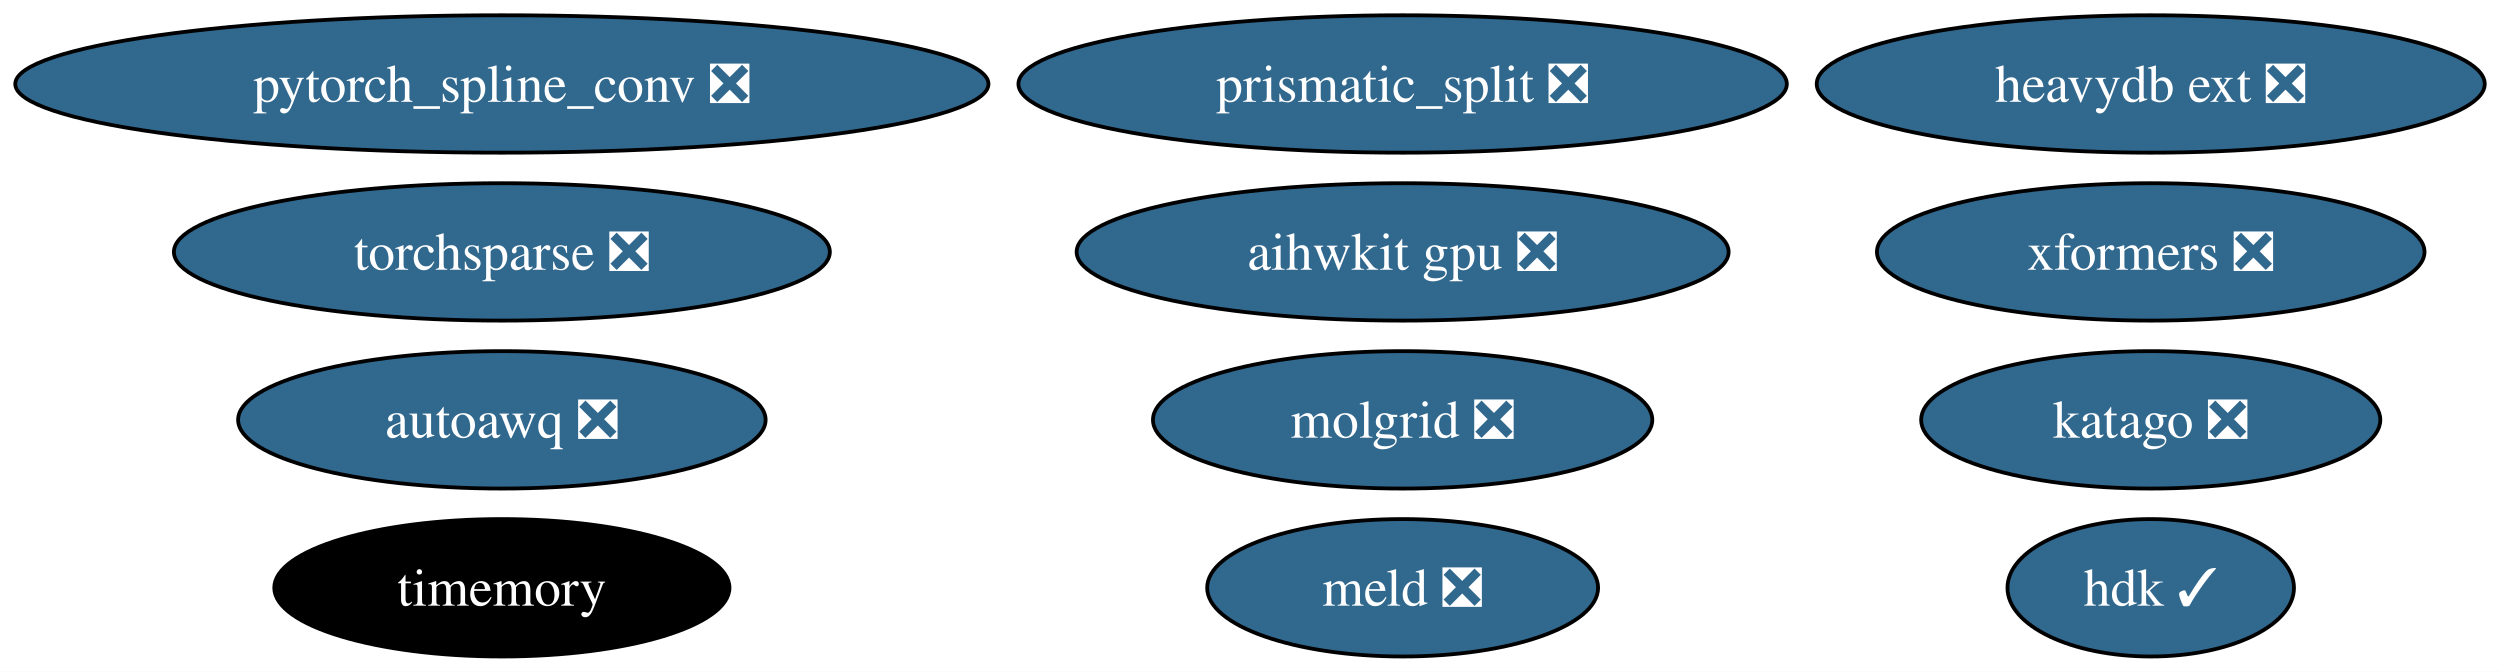
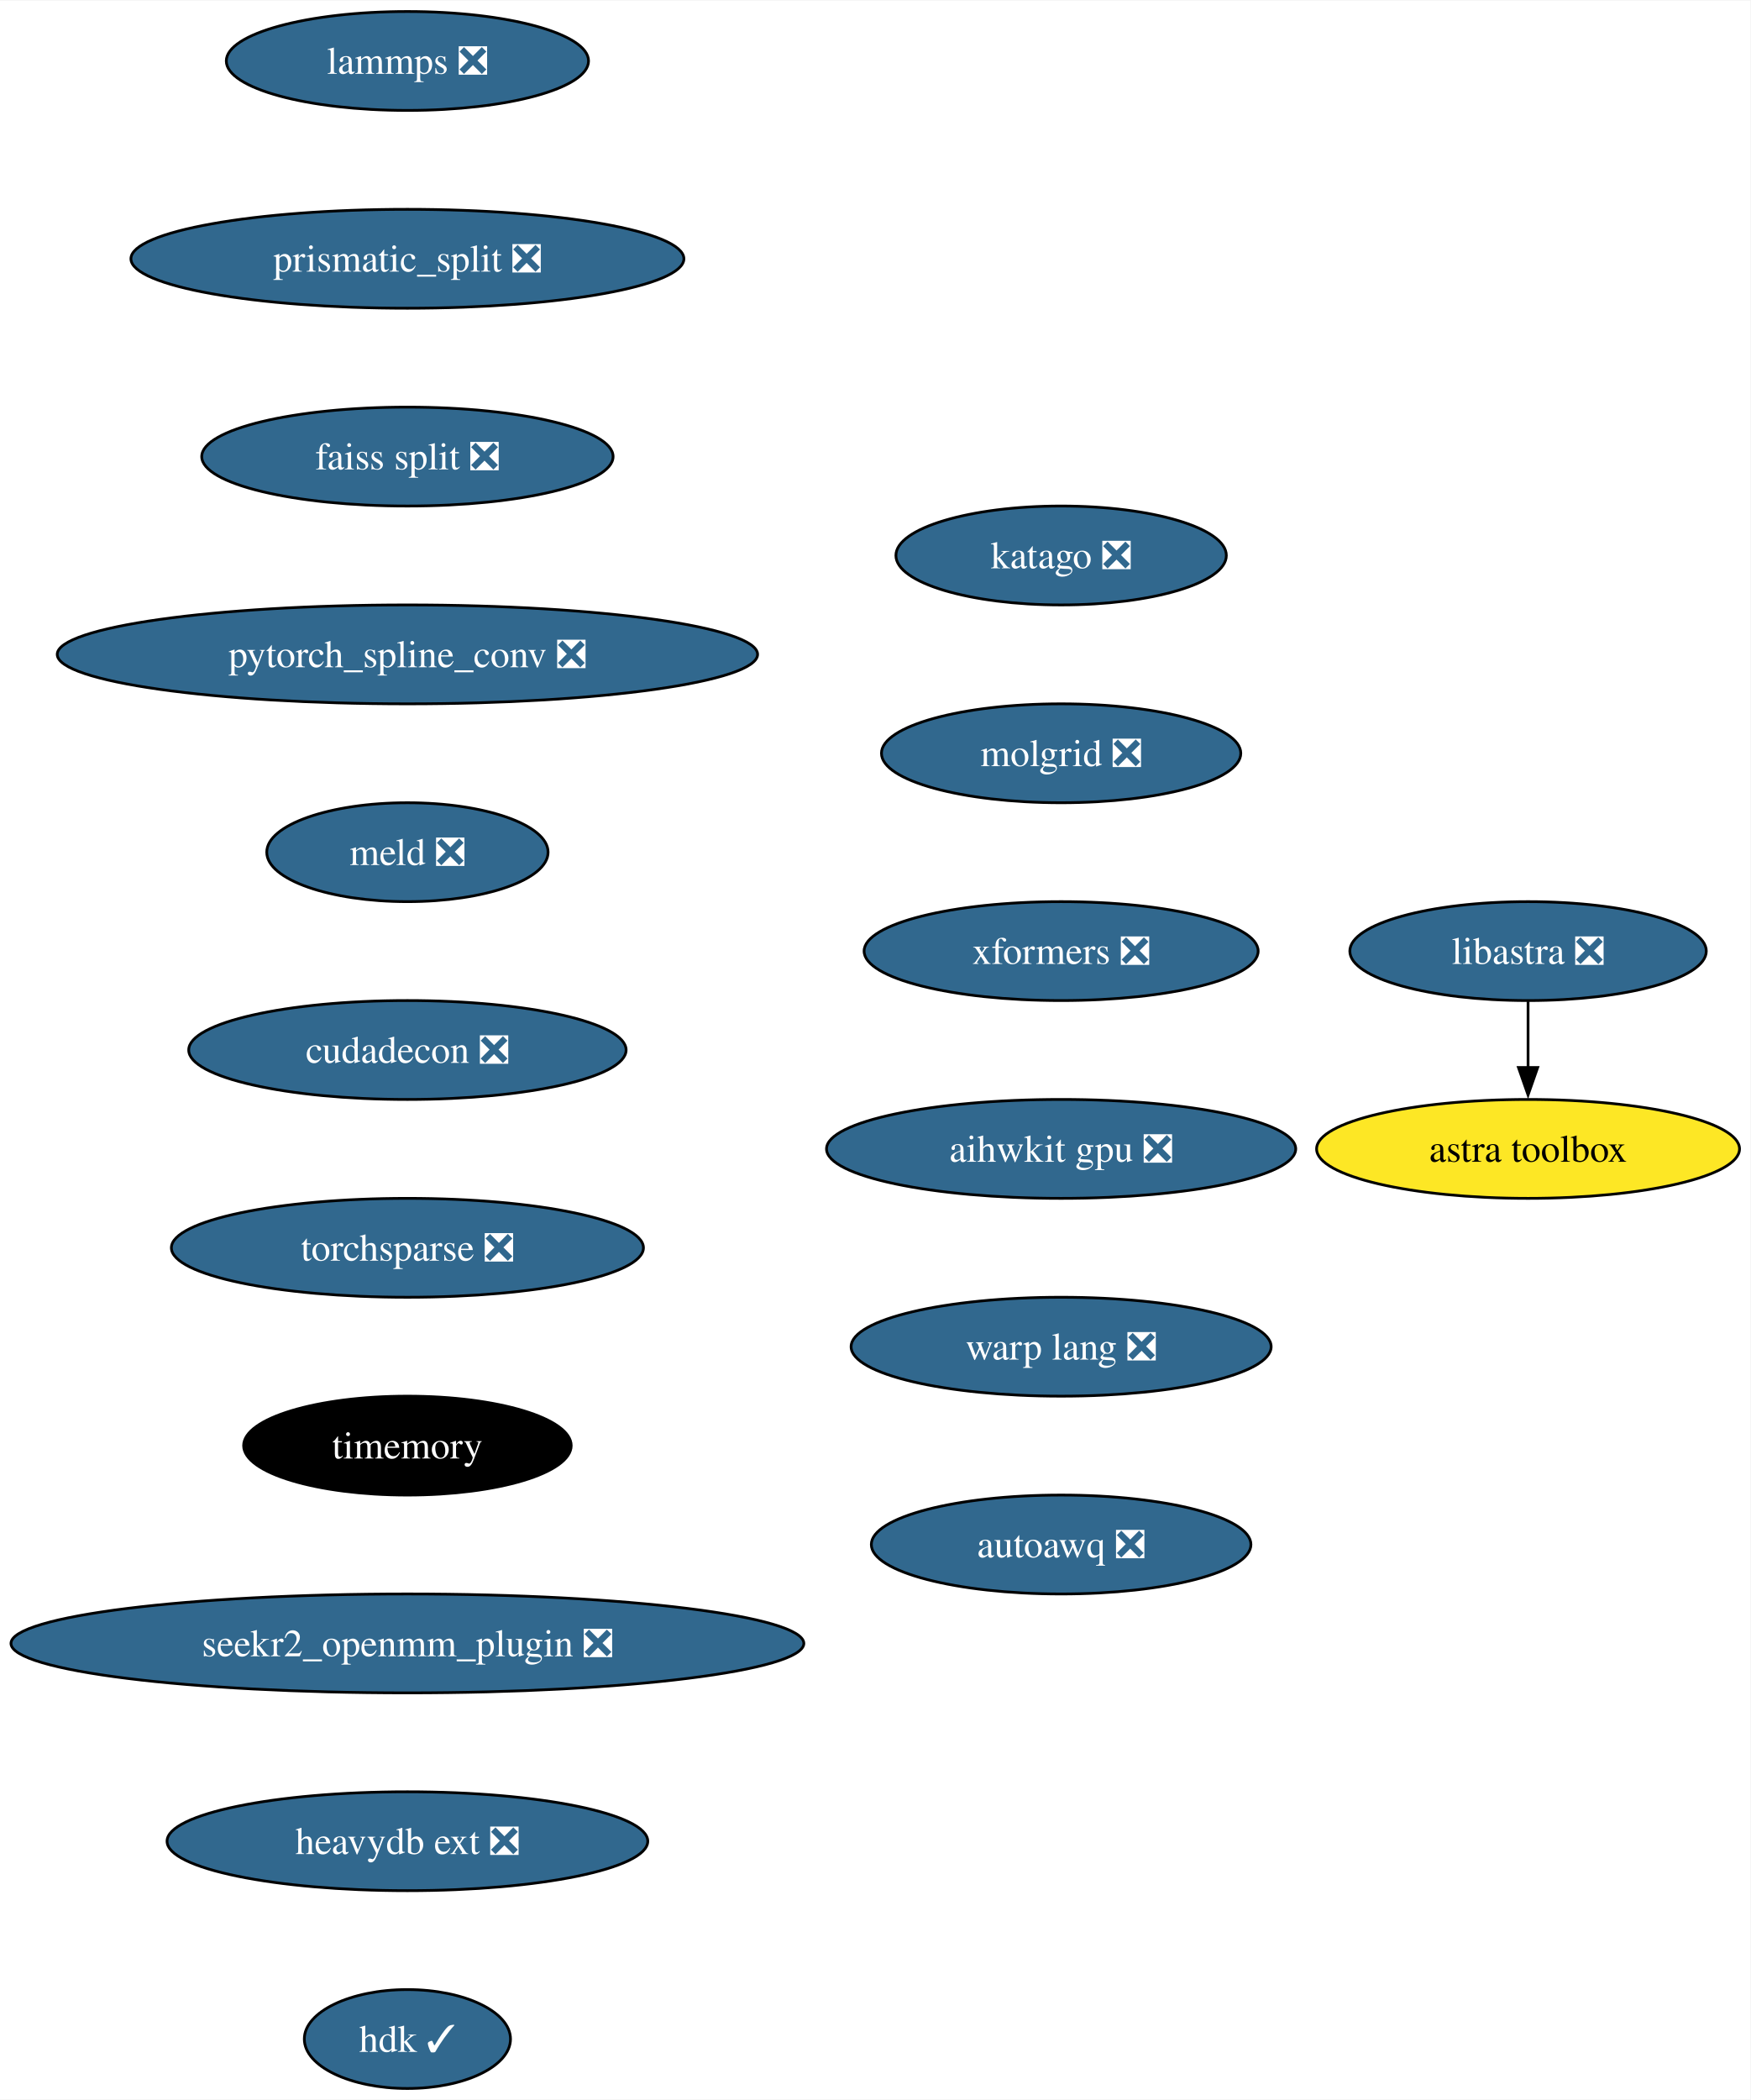
- <svg xmlns="http://www.w3.org/2000/svg" xmlns:xlink="http://www.w3.org/1999/xlink" width="655pt" height="176pt" viewBox="0.00 0.00 655.00 176.00">
-   <g id="graph0" class="graph" transform="scale(1 1) rotate(0) translate(4 172)">
-     <polygon fill="white" stroke="none" points="-4,4 -4,-172 651,-172 651,4 -4,4" />
+ <svg xmlns="http://www.w3.org/2000/svg" xmlns:xlink="http://www.w3.org/1999/xlink" width="637pt" height="764pt" viewBox="0.00 0.00 637.32 764.00">
+   <g id="graph0" class="graph" transform="scale(1 1) rotate(0) translate(4 760)">
+     <polygon fill="white" stroke="none" points="-4,4 -4,-760 633.32,-760 633.32,4 -4,4" />
    <g id="node1" class="node">
      <g id="a_node1">
-         <a xlink:href="https://github.com/conda-forge/prismatic_split-feedstock/pull/54" xlink:title="prismatic_split ❎">
-           <ellipse fill="#31688e" stroke="black" cx="363.49" cy="-150" rx="100.66" ry="18" />
-           <text text-anchor="middle" x="363.49" y="-145.32" font-family="Times,serif" font-size="14.00" fill="white">prismatic_split ❎</text>
+         <a xlink:href="https://github.com/conda-forge/lammps-feedstock/pull/188" xlink:title="lammps ❎">
+           <ellipse fill="#31688e" stroke="black" cx="144.33" cy="-738" rx="65.94" ry="18" />
+           <text text-anchor="middle" x="144.33" y="-733.33" font-family="Times,serif" font-size="14.00" fill="white">lammps ❎</text>
        </a>
      </g>
    </g>
    <g id="node2" class="node">
      <g id="a_node2">
-         <a xlink:href="https://github.com/conda-forge/pytorch_spline_conv-feedstock/pull/36" xlink:title="pytorch_spline_conv ❎">
-           <ellipse fill="#31688e" stroke="black" cx="127.49" cy="-150" rx="127.49" ry="18" />
-           <text text-anchor="middle" x="127.49" y="-145.32" font-family="Times,serif" font-size="14.00" fill="white">pytorch_spline_conv ❎</text>
+         <a xlink:href="https://github.com/conda-forge/prismatic_split-feedstock/pull/54" xlink:title="prismatic_split ❎">
+           <ellipse fill="#31688e" stroke="black" cx="144.33" cy="-666" rx="100.66" ry="18" />
+           <text text-anchor="middle" x="144.33" y="-661.33" font-family="Times,serif" font-size="14.00" fill="white">prismatic_split ❎</text>
        </a>
      </g>
    </g>
    <g id="node3" class="node">
      <g id="a_node3">
-         <a xlink:href="https://github.com/conda-forge/meld-feedstock/pull/23" xlink:title="meld ❎">
-           <ellipse fill="#31688e" stroke="black" cx="363.49" cy="-18" rx="51.21" ry="18" />
-           <text text-anchor="middle" x="363.49" y="-13.32" font-family="Times,serif" font-size="14.00" fill="white">meld ❎</text>
+         <a xlink:href="https://github.com/conda-forge/faiss-split-feedstock/pull/72" xlink:title="faiss split ❎">
+           <ellipse fill="#31688e" stroke="black" cx="144.33" cy="-594" rx="74.88" ry="18" />
+           <text text-anchor="middle" x="144.33" y="-589.33" font-family="Times,serif" font-size="14.00" fill="white">faiss split ❎</text>
        </a>
      </g>
    </g>
    <g id="node4" class="node">
      <g id="a_node4">
-         <a xlink:href="https://github.com/conda-forge/torchsparse-feedstock/pull/30" xlink:title="torchsparse ❎">
-           <ellipse fill="#31688e" stroke="black" cx="127.49" cy="-106" rx="85.93" ry="18" />
-           <text text-anchor="middle" x="127.49" y="-101.33" font-family="Times,serif" font-size="14.00" fill="white">torchsparse ❎</text>
+         <a xlink:href="https://github.com/conda-forge/pytorch_spline_conv-feedstock/pull/36" xlink:title="pytorch_spline_conv ❎">
+           <ellipse fill="#31688e" stroke="black" cx="144.33" cy="-522" rx="127.49" ry="18" />
+           <text text-anchor="middle" x="144.33" y="-517.33" font-family="Times,serif" font-size="14.00" fill="white">pytorch_spline_conv ❎</text>
        </a>
      </g>
    </g>
    <g id="node5" class="node">
      <g id="a_node5">
-         <a xlink:href="https://github.com/conda-forge/timemory-feedstock" xlink:title="timemory">
-           <ellipse fill="#000000" stroke="black" cx="127.49" cy="-18" rx="59.63" ry="18" />
-           <text text-anchor="middle" x="127.49" y="-13.32" font-family="Times,serif" font-size="14.00" fill="white">timemory</text>
+         <a xlink:href="https://github.com/conda-forge/meld-feedstock/pull/23" xlink:title="meld ❎">
+           <ellipse fill="#31688e" stroke="black" cx="144.33" cy="-450" rx="51.21" ry="18" />
+           <text text-anchor="middle" x="144.33" y="-445.32" font-family="Times,serif" font-size="14.00" fill="white">meld ❎</text>
        </a>
      </g>
    </g>
    <g id="node6" class="node">
      <g id="a_node6">
-         <a xlink:href="https://github.com/conda-forge/heavydb-ext-feedstock/pull/65" xlink:title="heavydb ext ❎">
-           <ellipse fill="#31688e" stroke="black" cx="559.49" cy="-150" rx="87.51" ry="18" />
-           <text text-anchor="middle" x="559.49" y="-145.32" font-family="Times,serif" font-size="14.00" fill="white">heavydb ext ❎</text>
+         <a xlink:href="https://github.com/conda-forge/cudadecon-feedstock/pull/27" xlink:title="cudadecon ❎">
+           <ellipse fill="#31688e" stroke="black" cx="144.33" cy="-378" rx="79.62" ry="18" />
+           <text text-anchor="middle" x="144.33" y="-373.32" font-family="Times,serif" font-size="14.00" fill="white">cudadecon ❎</text>
        </a>
      </g>
    </g>
    <g id="node7" class="node">
      <g id="a_node7">
-         <a xlink:href="https://github.com/conda-forge/hdk-feedstock/pull/56" xlink:title="hdk ✓">
-           <ellipse fill="#31688e" stroke="black" cx="559.49" cy="-18" rx="37.53" ry="18" />
-           <text text-anchor="middle" x="559.49" y="-13.32" font-family="Times,serif" font-size="14.00" fill="white">hdk ✓</text>
+         <a xlink:href="https://github.com/conda-forge/torchsparse-feedstock/pull/30" xlink:title="torchsparse ❎">
+           <ellipse fill="#31688e" stroke="black" cx="144.33" cy="-306" rx="85.93" ry="18" />
+           <text text-anchor="middle" x="144.33" y="-301.32" font-family="Times,serif" font-size="14.00" fill="white">torchsparse ❎</text>
        </a>
      </g>
    </g>
    <g id="node8" class="node">
      <g id="a_node8">
-         <a xlink:href="https://github.com/conda-forge/katago-feedstock/pull/9" xlink:title="katago ❎">
-           <ellipse fill="#31688e" stroke="black" cx="559.49" cy="-62" rx="60.15" ry="18" />
-           <text text-anchor="middle" x="559.49" y="-57.33" font-family="Times,serif" font-size="14.00" fill="white">katago ❎</text>
+         <a xlink:href="https://github.com/conda-forge/timemory-feedstock" xlink:title="timemory">
+           <ellipse fill="#000000" stroke="black" cx="144.33" cy="-234" rx="59.63" ry="18" />
+           <text text-anchor="middle" x="144.33" y="-229.32" font-family="Times,serif" font-size="14.00" fill="white">timemory</text>
+         </a>
+       </g>
+     </g>
+     <g id="node11" class="node">
+       <g id="a_node11">
+         <a xlink:href="https://github.com/conda-forge/seekr2_openmm_plugin-feedstock/pull/17" xlink:title="seekr2_openmm_plugin ❎">
+           <ellipse fill="#31688e" stroke="black" cx="144.33" cy="-162" rx="144.33" ry="18" />
+           <text text-anchor="middle" x="144.33" y="-157.32" font-family="Times,serif" font-size="14.00" fill="white">seekr2_openmm_plugin ❎</text>
        </a>
      </g>
    </g>
    <g id="node9" class="node">
      <g id="a_node9">
-         <a xlink:href="https://github.com/conda-forge/molgrid-feedstock/pull/9" xlink:title="molgrid ❎">
-           <ellipse fill="#31688e" stroke="black" cx="363.49" cy="-62" rx="65.41" ry="18" />
-           <text text-anchor="middle" x="363.49" y="-57.33" font-family="Times,serif" font-size="14.00" fill="white">molgrid ❎</text>
+         <a xlink:href="https://github.com/conda-forge/libastra-feedstock/pull/24" xlink:title="libastra ❎">
+           <ellipse fill="#31688e" stroke="black" cx="552.33" cy="-414" rx="64.89" ry="18" />
+           <text text-anchor="middle" x="552.33" y="-409.32" font-family="Times,serif" font-size="14.00" fill="white">libastra ❎</text>
        </a>
      </g>
    </g>
    <g id="node10" class="node">
      <g id="a_node10">
-         <a xlink:href="https://github.com/conda-forge/xformers-feedstock/pull/21" xlink:title="xformers ❎">
-           <ellipse fill="#31688e" stroke="black" cx="559.49" cy="-106" rx="71.73" ry="18" />
-           <text text-anchor="middle" x="559.49" y="-101.33" font-family="Times,serif" font-size="14.00" fill="white">xformers ❎</text>
+         <a xlink:href="https://github.com/conda-forge/astra-toolbox-feedstock" xlink:title="astra toolbox">
+           <ellipse fill="#fde725" stroke="black" cx="552.33" cy="-342" rx="76.99" ry="18" />
+           <text text-anchor="middle" x="552.33" y="-337.32" font-family="Times,serif" font-size="14.00">astra toolbox</text>
        </a>
      </g>
    </g>
-     <g id="node11" class="node">
-       <g id="a_node11">
-         <a xlink:href="https://github.com/conda-forge/aihwkit-gpu-feedstock/pull/9" xlink:title="aihwkit gpu ❎">
-           <ellipse fill="#31688e" stroke="black" cx="363.49" cy="-106" rx="85.41" ry="18" />
-           <text text-anchor="middle" x="363.49" y="-101.33" font-family="Times,serif" font-size="14.00" fill="white">aihwkit gpu ❎</text>
+     <g id="edge8" class="edge">
+       <path fill="none" stroke="black" d="M552.33,-395.7C552.33,-388.41 552.33,-379.73 552.33,-371.54" />
+       <polygon fill="black" stroke="black" points="555.83,-371.62 552.33,-361.62 548.83,-371.62 555.83,-371.62" />
+     </g>
+     <g id="node12" class="node">
+       <g id="a_node12">
+         <a xlink:href="https://github.com/conda-forge/heavydb-ext-feedstock/pull/65" xlink:title="heavydb ext ❎">
+           <ellipse fill="#31688e" stroke="black" cx="144.33" cy="-90" rx="87.51" ry="18" />
+           <text text-anchor="middle" x="144.33" y="-85.33" font-family="Times,serif" font-size="14.00" fill="white">heavydb ext ❎</text>
        </a>
      </g>
    </g>
-     <g id="node12" class="node">
-       <g id="a_node12">
+     <g id="node13" class="node">
+       <g id="a_node13">
+         <a xlink:href="https://github.com/conda-forge/hdk-feedstock/pull/56" xlink:title="hdk ✓">
+           <ellipse fill="#31688e" stroke="black" cx="144.33" cy="-18" rx="37.53" ry="18" />
+           <text text-anchor="middle" x="144.33" y="-13.32" font-family="Times,serif" font-size="14.00" fill="white">hdk ✓</text>
+         </a>
+       </g>
+     </g>
+     <g id="node14" class="node">
+       <g id="a_node14">
+         <a xlink:href="https://github.com/conda-forge/katago-feedstock/pull/9" xlink:title="katago ❎">
+           <ellipse fill="#31688e" stroke="black" cx="382.33" cy="-558" rx="60.15" ry="18" />
+           <text text-anchor="middle" x="382.33" y="-553.33" font-family="Times,serif" font-size="14.00" fill="white">katago ❎</text>
+         </a>
+       </g>
+     </g>
+     <g id="node15" class="node">
+       <g id="a_node15">
+         <a xlink:href="https://github.com/conda-forge/molgrid-feedstock/pull/9" xlink:title="molgrid ❎">
+           <ellipse fill="#31688e" stroke="black" cx="382.33" cy="-486" rx="65.41" ry="18" />
+           <text text-anchor="middle" x="382.33" y="-481.32" font-family="Times,serif" font-size="14.00" fill="white">molgrid ❎</text>
+         </a>
+       </g>
+     </g>
+     <g id="node16" class="node">
+       <g id="a_node16">
+         <a xlink:href="https://github.com/conda-forge/xformers-feedstock/pull/21" xlink:title="xformers ❎">
+           <ellipse fill="#31688e" stroke="black" cx="382.33" cy="-414" rx="71.73" ry="18" />
+           <text text-anchor="middle" x="382.33" y="-409.32" font-family="Times,serif" font-size="14.00" fill="white">xformers ❎</text>
+         </a>
+       </g>
+     </g>
+     <g id="node17" class="node">
+       <g id="a_node17">
+         <a xlink:href="https://github.com/conda-forge/aihwkit-gpu-feedstock/pull/9" xlink:title="aihwkit gpu ❎">
+           <ellipse fill="#31688e" stroke="black" cx="382.33" cy="-342" rx="85.41" ry="18" />
+           <text text-anchor="middle" x="382.33" y="-337.32" font-family="Times,serif" font-size="14.00" fill="white">aihwkit gpu ❎</text>
+         </a>
+       </g>
+     </g>
+     <g id="node18" class="node">
+       <g id="a_node18">
+         <a xlink:href="https://github.com/conda-forge/warp-lang-feedstock/pull/13" xlink:title="warp lang ❎">
+           <ellipse fill="#31688e" stroke="black" cx="382.33" cy="-270" rx="76.46" ry="18" />
+           <text text-anchor="middle" x="382.33" y="-265.32" font-family="Times,serif" font-size="14.00" fill="white">warp lang ❎</text>
+         </a>
+       </g>
+     </g>
+     <g id="node19" class="node">
+       <g id="a_node19">
        <a xlink:href="https://github.com/conda-forge/autoawq-feedstock/pull/2" xlink:title="autoawq ❎">
-           <ellipse fill="#31688e" stroke="black" cx="127.49" cy="-62" rx="69.1" ry="18" />
-           <text text-anchor="middle" x="127.49" y="-57.33" font-family="Times,serif" font-size="14.00" fill="white">autoawq ❎</text>
+           <ellipse fill="#31688e" stroke="black" cx="382.33" cy="-198" rx="69.1" ry="18" />
+           <text text-anchor="middle" x="382.33" y="-193.32" font-family="Times,serif" font-size="14.00" fill="white">autoawq ❎</text>
        </a>
      </g>
    </g>
  </g>
</svg>
